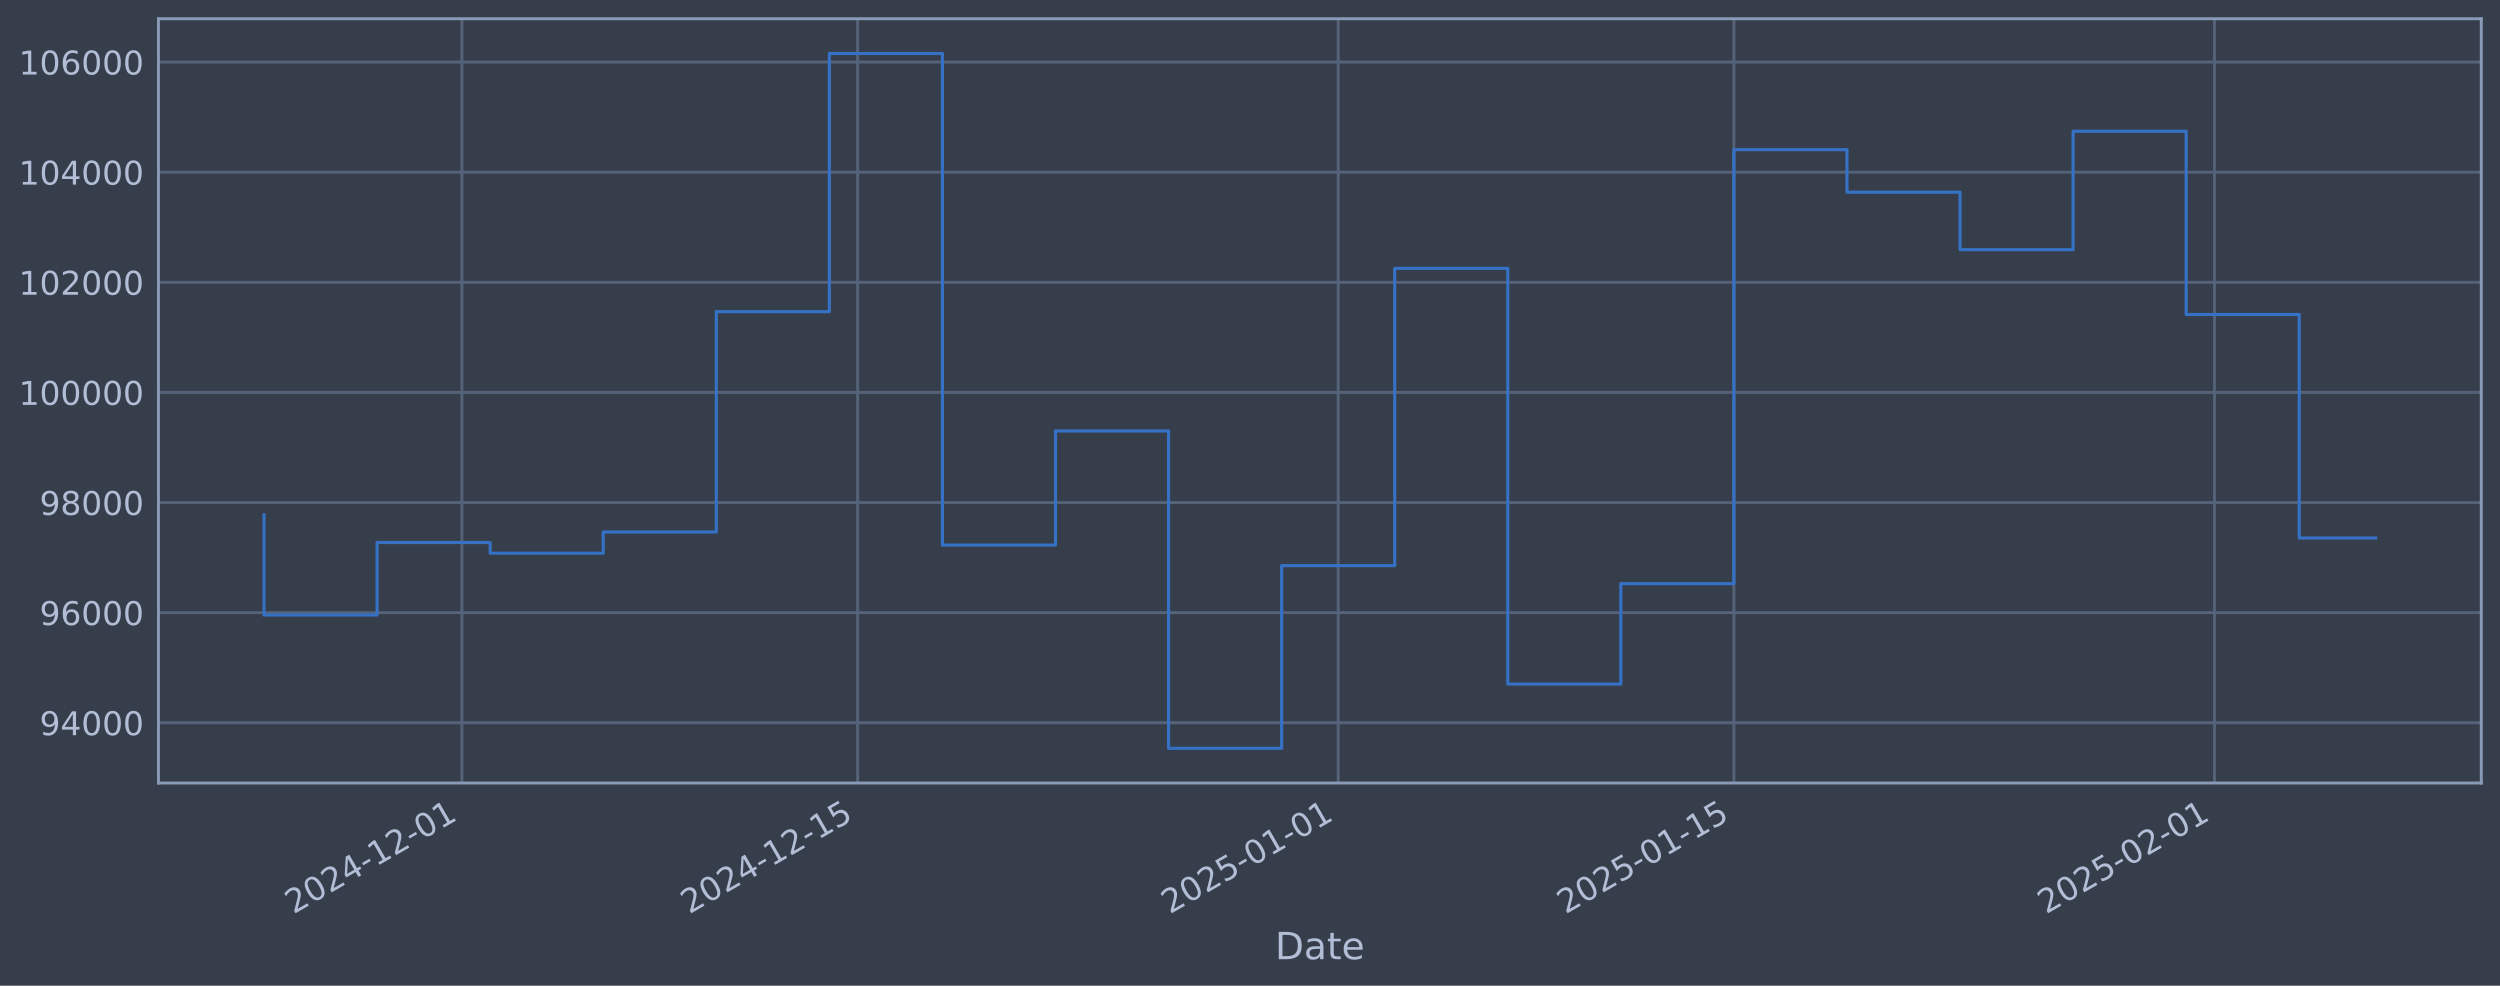
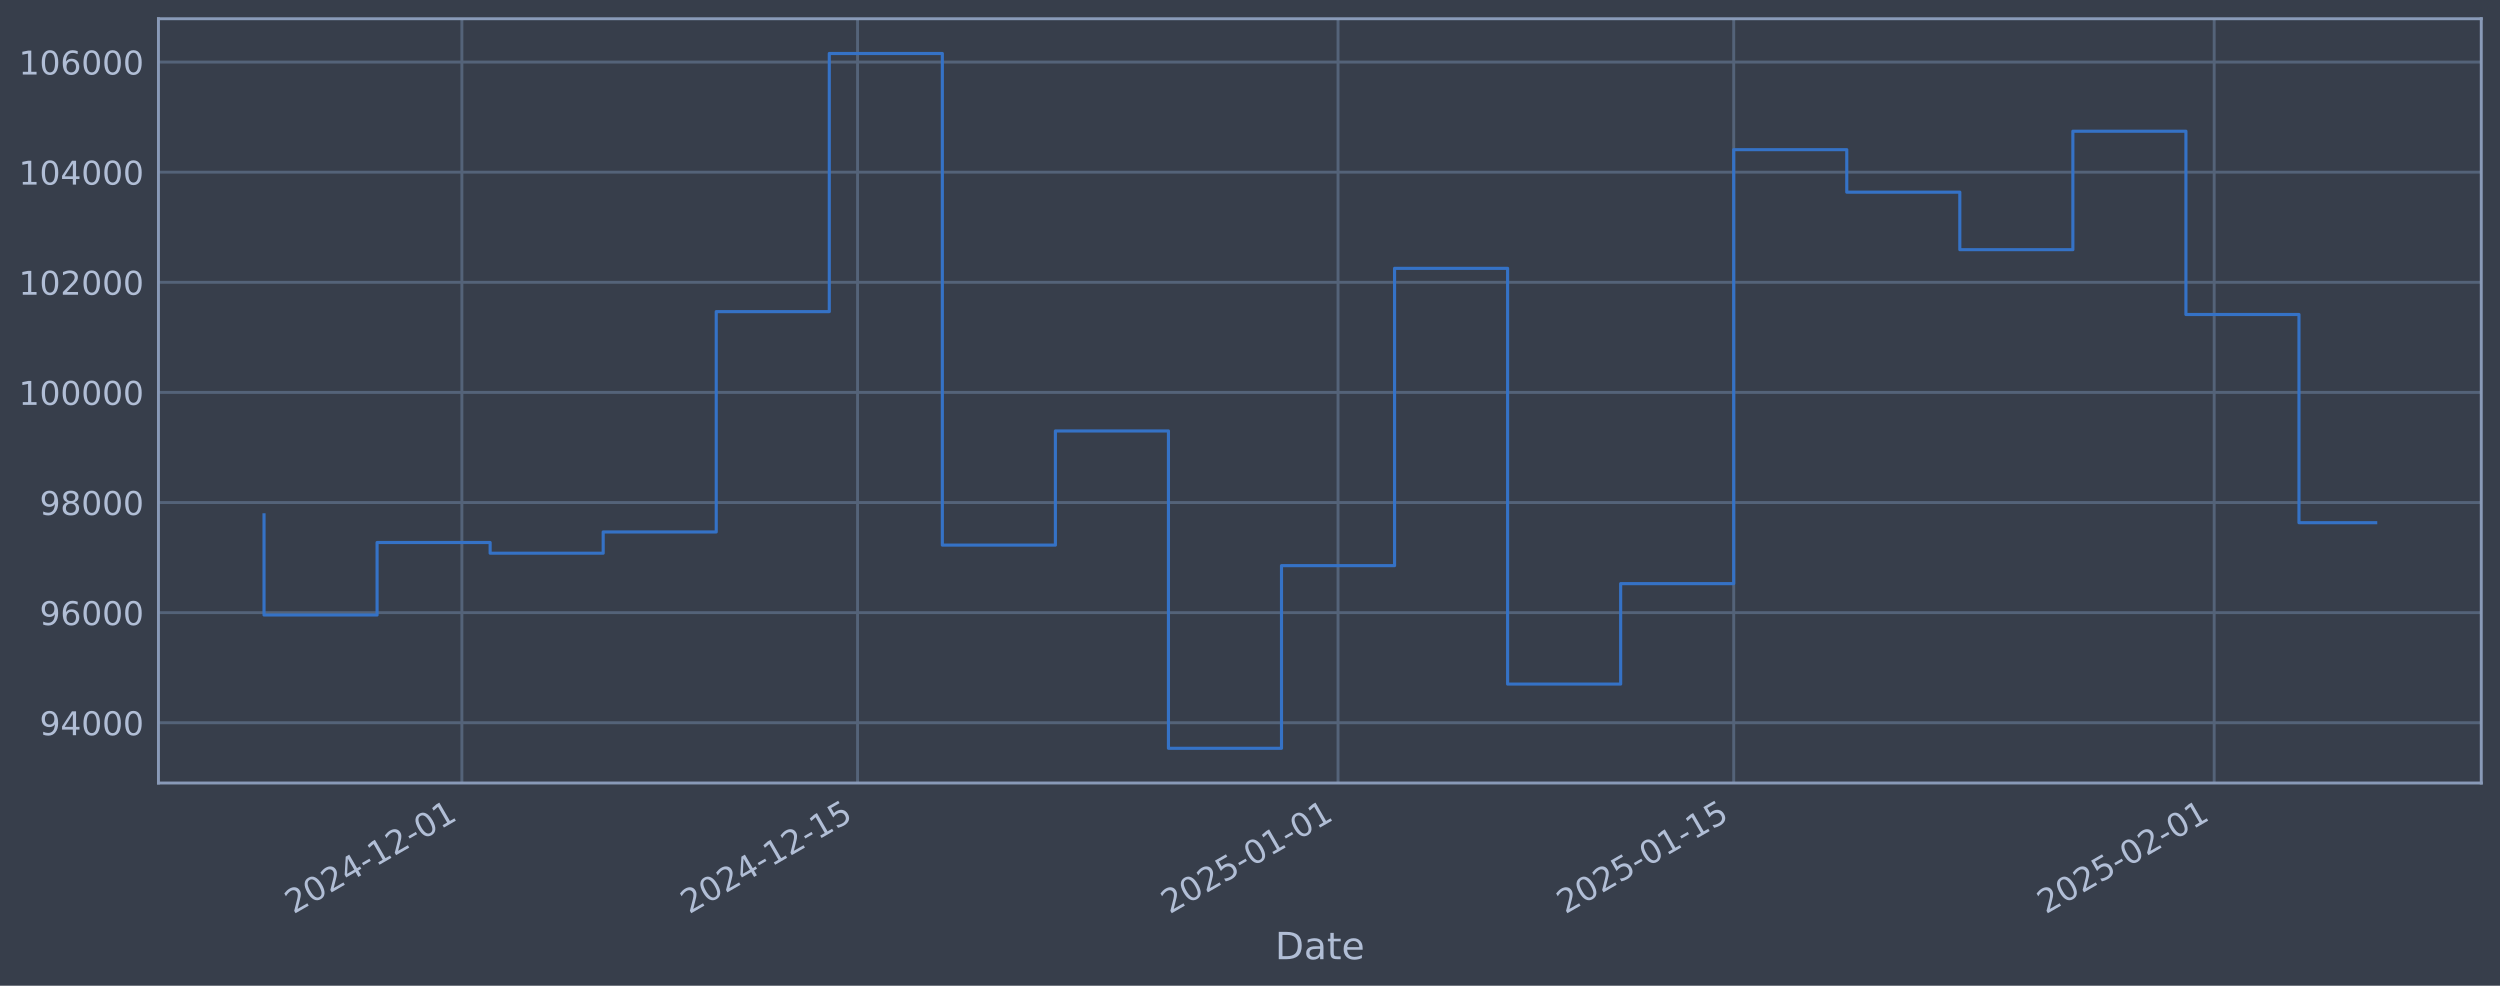
<svg xmlns="http://www.w3.org/2000/svg" xmlns:xlink="http://www.w3.org/1999/xlink" width="960.9pt" height="378.87pt" viewBox="0 0 960.9 378.87" version="1.1">
  <defs>
    <style type="text/css">*{stroke-linejoin: round; stroke-linecap: butt}</style>
  </defs>
  <g id="figure_1">
    <g id="patch_1">
      <path d="M 0 378.87  L 960.9 378.87  L 960.9 0  L 0 0  z " style="fill: #373e4b" />
    </g>
    <g id="axes_1">
      <g id="patch_2">
        <path d="M 60.901 300.96  L 953.701 300.96  L 953.701 7.2  L 60.901 7.2  z " style="fill: #373e4b" />
      </g>
      <g id="matplotlib.axis_1">
        <g id="xtick_1">
          <g id="line2d_1">
-             <path d="M 177.535 300.96  L 177.535 7.2  " clip-path="url(#p8e8a7f61be)" style="fill: none; stroke: #546379; stroke-width: 1.12; stroke-linecap: square" />
+             <path d="M 177.525 300.96  L 177.525 7.2  " clip-path="url(#p5fb916ae32)" style="fill: none; stroke: #546379; stroke-width: 1.12; stroke-linecap: square" />
          </g>
          <g id="line2d_2" />
          <g id="text_1">
-             <g style="fill: #b1bed6" transform="translate(112.8095 351.4642) rotate(-30) scale(0.126 -0.126)">
+             <g style="fill: #b1bed6" transform="translate(112.7993 351.4642) rotate(-30) scale(0.126 -0.126)">
              <defs>
                <path id="DejaVuSans-32" d="M 1228 531  L 3431 531  L 3431 0  L 469 0  L 469 531  Q 828 903 1448 1529  Q 2069 2156 2228 2338  Q 2531 2678 2651 2914  Q 2772 3150 2772 3378  Q 2772 3750 2511 3984  Q 2250 4219 1831 4219  Q 1534 4219 1204 4116  Q 875 4013 500 3803  L 500 4441  Q 881 4594 1212 4672  Q 1544 4750 1819 4750  Q 2544 4750 2975 4387  Q 3406 4025 3406 3419  Q 3406 3131 3298 2873  Q 3191 2616 2906 2266  Q 2828 2175 2409 1742  Q 1991 1309 1228 531  z " transform="scale(0.015625)" />
                <path id="DejaVuSans-30" d="M 2034 4250  Q 1547 4250 1301 3770  Q 1056 3291 1056 2328  Q 1056 1369 1301 889  Q 1547 409 2034 409  Q 2525 409 2770 889  Q 3016 1369 3016 2328  Q 3016 3291 2770 3770  Q 2525 4250 2034 4250  z M 2034 4750  Q 2819 4750 3233 4129  Q 3647 3509 3647 2328  Q 3647 1150 3233 529  Q 2819 -91 2034 -91  Q 1250 -91 836 529  Q 422 1150 422 2328  Q 422 3509 836 4129  Q 1250 4750 2034 4750  z " transform="scale(0.015625)" />
                <path id="DejaVuSans-34" d="M 2419 4116  L 825 1625  L 2419 1625  L 2419 4116  z M 2253 4666  L 3047 4666  L 3047 1625  L 3713 1625  L 3713 1100  L 3047 1100  L 3047 0  L 2419 0  L 2419 1100  L 313 1100  L 313 1709  L 2253 4666  z " transform="scale(0.015625)" />
                <path id="DejaVuSans-2d" d="M 313 2009  L 1997 2009  L 1997 1497  L 313 1497  L 313 2009  z " transform="scale(0.015625)" />
                <path id="DejaVuSans-31" d="M 794 531  L 1825 531  L 1825 4091  L 703 3866  L 703 4441  L 1819 4666  L 2450 4666  L 2450 531  L 3481 531  L 3481 0  L 794 0  L 794 531  z " transform="scale(0.015625)" />
              </defs>
              <use xlink:href="#DejaVuSans-32" />
              <use xlink:href="#DejaVuSans-30" transform="translate(63.62305 0)" />
              <use xlink:href="#DejaVuSans-32" transform="translate(127.2461 0)" />
              <use xlink:href="#DejaVuSans-34" transform="translate(190.8691 0)" />
              <use xlink:href="#DejaVuSans-2d" transform="translate(254.4922 0)" />
              <use xlink:href="#DejaVuSans-31" transform="translate(290.5762 0)" />
              <use xlink:href="#DejaVuSans-32" transform="translate(354.1992 0)" />
              <use xlink:href="#DejaVuSans-2d" transform="translate(417.8223 0)" />
              <use xlink:href="#DejaVuSans-30" transform="translate(453.9062 0)" />
              <use xlink:href="#DejaVuSans-31" transform="translate(517.5293 0)" />
            </g>
          </g>
        </g>
        <g id="xtick_2">
          <g id="line2d_3">
-             <path d="M 329.64 300.96  L 329.64 7.2  " clip-path="url(#p8e8a7f61be)" style="fill: none; stroke: #546379; stroke-width: 1.12; stroke-linecap: square" />
+             <path d="M 329.61 300.96  L 329.61 7.2  " clip-path="url(#p5fb916ae32)" style="fill: none; stroke: #546379; stroke-width: 1.12; stroke-linecap: square" />
          </g>
          <g id="line2d_4" />
          <g id="text_2">
-             <g style="fill: #b1bed6" transform="translate(264.9148 351.4642) rotate(-30) scale(0.126 -0.126)">
+             <g style="fill: #b1bed6" transform="translate(264.8843 351.4642) rotate(-30) scale(0.126 -0.126)">
              <defs>
                <path id="DejaVuSans-35" d="M 691 4666  L 3169 4666  L 3169 4134  L 1269 4134  L 1269 2991  Q 1406 3038 1543 3061  Q 1681 3084 1819 3084  Q 2600 3084 3056 2656  Q 3513 2228 3513 1497  Q 3513 744 3044 326  Q 2575 -91 1722 -91  Q 1428 -91 1123 -41  Q 819 9 494 109  L 494 744  Q 775 591 1075 516  Q 1375 441 1709 441  Q 2250 441 2565 725  Q 2881 1009 2881 1497  Q 2881 1984 2565 2268  Q 2250 2553 1709 2553  Q 1456 2553 1204 2497  Q 953 2441 691 2322  L 691 4666  z " transform="scale(0.015625)" />
              </defs>
              <use xlink:href="#DejaVuSans-32" />
              <use xlink:href="#DejaVuSans-30" transform="translate(63.62305 0)" />
              <use xlink:href="#DejaVuSans-32" transform="translate(127.2461 0)" />
              <use xlink:href="#DejaVuSans-34" transform="translate(190.8691 0)" />
              <use xlink:href="#DejaVuSans-2d" transform="translate(254.4922 0)" />
              <use xlink:href="#DejaVuSans-31" transform="translate(290.5762 0)" />
              <use xlink:href="#DejaVuSans-32" transform="translate(354.1992 0)" />
              <use xlink:href="#DejaVuSans-2d" transform="translate(417.8223 0)" />
              <use xlink:href="#DejaVuSans-31" transform="translate(453.9062 0)" />
              <use xlink:href="#DejaVuSans-35" transform="translate(517.5293 0)" />
            </g>
          </g>
        </g>
        <g id="xtick_3">
          <g id="line2d_5">
-             <path d="M 514.34 300.96  L 514.34 7.2  " clip-path="url(#p8e8a7f61be)" style="fill: none; stroke: #546379; stroke-width: 1.12; stroke-linecap: square" />
+             <path d="M 514.284 300.96  L 514.284 7.2  " clip-path="url(#p5fb916ae32)" style="fill: none; stroke: #546379; stroke-width: 1.12; stroke-linecap: square" />
          </g>
          <g id="line2d_6" />
          <g id="text_3">
-             <g style="fill: #b1bed6" transform="translate(449.6141 351.4642) rotate(-30) scale(0.126 -0.126)">
+             <g style="fill: #b1bed6" transform="translate(449.5589 351.4642) rotate(-30) scale(0.126 -0.126)">
              <use xlink:href="#DejaVuSans-32" />
              <use xlink:href="#DejaVuSans-30" transform="translate(63.62305 0)" />
              <use xlink:href="#DejaVuSans-32" transform="translate(127.2461 0)" />
              <use xlink:href="#DejaVuSans-35" transform="translate(190.8691 0)" />
              <use xlink:href="#DejaVuSans-2d" transform="translate(254.4922 0)" />
              <use xlink:href="#DejaVuSans-30" transform="translate(290.5762 0)" />
              <use xlink:href="#DejaVuSans-31" transform="translate(354.1992 0)" />
              <use xlink:href="#DejaVuSans-2d" transform="translate(417.8223 0)" />
              <use xlink:href="#DejaVuSans-30" transform="translate(453.9062 0)" />
              <use xlink:href="#DejaVuSans-31" transform="translate(517.5293 0)" />
            </g>
          </g>
        </g>
        <g id="xtick_4">
          <g id="line2d_7">
-             <path d="M 666.445 300.96  L 666.445 7.2  " clip-path="url(#p8e8a7f61be)" style="fill: none; stroke: #546379; stroke-width: 1.12; stroke-linecap: square" />
+             <path d="M 666.369 300.96  L 666.369 7.2  " clip-path="url(#p5fb916ae32)" style="fill: none; stroke: #546379; stroke-width: 1.12; stroke-linecap: square" />
          </g>
          <g id="line2d_8" />
          <g id="text_4">
-             <g style="fill: #b1bed6" transform="translate(601.7195 351.4642) rotate(-30) scale(0.126 -0.126)">
+             <g style="fill: #b1bed6" transform="translate(601.6439 351.4642) rotate(-30) scale(0.126 -0.126)">
              <use xlink:href="#DejaVuSans-32" />
              <use xlink:href="#DejaVuSans-30" transform="translate(63.62305 0)" />
              <use xlink:href="#DejaVuSans-32" transform="translate(127.2461 0)" />
              <use xlink:href="#DejaVuSans-35" transform="translate(190.8691 0)" />
              <use xlink:href="#DejaVuSans-2d" transform="translate(254.4922 0)" />
              <use xlink:href="#DejaVuSans-30" transform="translate(290.5762 0)" />
              <use xlink:href="#DejaVuSans-31" transform="translate(354.1992 0)" />
              <use xlink:href="#DejaVuSans-2d" transform="translate(417.8223 0)" />
              <use xlink:href="#DejaVuSans-31" transform="translate(453.9062 0)" />
              <use xlink:href="#DejaVuSans-35" transform="translate(517.5293 0)" />
            </g>
          </g>
        </g>
        <g id="xtick_5">
          <g id="line2d_9">
-             <path d="M 851.144 300.96  L 851.144 7.2  " clip-path="url(#p8e8a7f61be)" style="fill: none; stroke: #546379; stroke-width: 1.12; stroke-linecap: square" />
+             <path d="M 851.044 300.96  L 851.044 7.2  " clip-path="url(#p5fb916ae32)" style="fill: none; stroke: #546379; stroke-width: 1.12; stroke-linecap: square" />
          </g>
          <g id="line2d_10" />
          <g id="text_5">
-             <g style="fill: #b1bed6" transform="translate(786.4188 351.4642) rotate(-30) scale(0.126 -0.126)">
+             <g style="fill: #b1bed6" transform="translate(786.3185 351.4642) rotate(-30) scale(0.126 -0.126)">
              <use xlink:href="#DejaVuSans-32" />
              <use xlink:href="#DejaVuSans-30" transform="translate(63.62305 0)" />
              <use xlink:href="#DejaVuSans-32" transform="translate(127.2461 0)" />
              <use xlink:href="#DejaVuSans-35" transform="translate(190.8691 0)" />
              <use xlink:href="#DejaVuSans-2d" transform="translate(254.4922 0)" />
              <use xlink:href="#DejaVuSans-30" transform="translate(290.5762 0)" />
              <use xlink:href="#DejaVuSans-32" transform="translate(354.1992 0)" />
              <use xlink:href="#DejaVuSans-2d" transform="translate(417.8223 0)" />
              <use xlink:href="#DejaVuSans-30" transform="translate(453.9062 0)" />
              <use xlink:href="#DejaVuSans-31" transform="translate(517.5293 0)" />
            </g>
          </g>
        </g>
        <g id="text_6">
          <g style="fill: #b1bed6" transform="translate(490.0914 368.6753) scale(0.144 -0.144)">
            <defs>
              <path id="DejaVuSans-44" d="M 1259 4147  L 1259 519  L 2022 519  Q 2988 519 3436 956  Q 3884 1394 3884 2338  Q 3884 3275 3436 3711  Q 2988 4147 2022 4147  L 1259 4147  z M 628 4666  L 1925 4666  Q 3281 4666 3915 4102  Q 4550 3538 4550 2338  Q 4550 1131 3912 565  Q 3275 0 1925 0  L 628 0  L 628 4666  z " transform="scale(0.015625)" />
              <path id="DejaVuSans-61" d="M 2194 1759  Q 1497 1759 1228 1600  Q 959 1441 959 1056  Q 959 750 1161 570  Q 1363 391 1709 391  Q 2188 391 2477 730  Q 2766 1069 2766 1631  L 2766 1759  L 2194 1759  z M 3341 1997  L 3341 0  L 2766 0  L 2766 531  Q 2569 213 2275 61  Q 1981 -91 1556 -91  Q 1019 -91 701 211  Q 384 513 384 1019  Q 384 1609 779 1909  Q 1175 2209 1959 2209  L 2766 2209  L 2766 2266  Q 2766 2663 2505 2880  Q 2244 3097 1772 3097  Q 1472 3097 1187 3025  Q 903 2953 641 2809  L 641 3341  Q 956 3463 1253 3523  Q 1550 3584 1831 3584  Q 2591 3584 2966 3190  Q 3341 2797 3341 1997  z " transform="scale(0.015625)" />
              <path id="DejaVuSans-74" d="M 1172 4494  L 1172 3500  L 2356 3500  L 2356 3053  L 1172 3053  L 1172 1153  Q 1172 725 1289 603  Q 1406 481 1766 481  L 2356 481  L 2356 0  L 1766 0  Q 1100 0 847 248  Q 594 497 594 1153  L 594 3053  L 172 3053  L 172 3500  L 594 3500  L 594 4494  L 1172 4494  z " transform="scale(0.015625)" />
              <path id="DejaVuSans-65" d="M 3597 1894  L 3597 1613  L 953 1613  Q 991 1019 1311 708  Q 1631 397 2203 397  Q 2534 397 2845 478  Q 3156 559 3463 722  L 3463 178  Q 3153 47 2828 -22  Q 2503 -91 2169 -91  Q 1331 -91 842 396  Q 353 884 353 1716  Q 353 2575 817 3079  Q 1281 3584 2069 3584  Q 2775 3584 3186 3129  Q 3597 2675 3597 1894  z M 3022 2063  Q 3016 2534 2758 2815  Q 2500 3097 2075 3097  Q 1594 3097 1305 2825  Q 1016 2553 972 2059  L 3022 2063  z " transform="scale(0.015625)" />
            </defs>
            <use xlink:href="#DejaVuSans-44" />
            <use xlink:href="#DejaVuSans-61" transform="translate(77.00195 0)" />
            <use xlink:href="#DejaVuSans-74" transform="translate(138.2812 0)" />
            <use xlink:href="#DejaVuSans-65" transform="translate(177.4902 0)" />
          </g>
        </g>
      </g>
      <g id="matplotlib.axis_2">
        <g id="ytick_1">
          <g id="line2d_11">
-             <path d="M 60.901 277.797  L 953.701 277.797  " clip-path="url(#p8e8a7f61be)" style="fill: none; stroke: #546379; stroke-width: 1.12; stroke-linecap: square" />
+             <path d="M 60.901 277.797  L 953.701 277.797  " clip-path="url(#p5fb916ae32)" style="fill: none; stroke: #546379; stroke-width: 1.12; stroke-linecap: square" />
          </g>
          <g id="line2d_12" />
          <g id="text_7">
            <g style="fill: #b1bed6" transform="translate(15.21675 282.5841) scale(0.126 -0.126)">
              <defs>
                <path id="DejaVuSans-39" d="M 703 97  L 703 672  Q 941 559 1184 500  Q 1428 441 1663 441  Q 2288 441 2617 861  Q 2947 1281 2994 2138  Q 2813 1869 2534 1725  Q 2256 1581 1919 1581  Q 1219 1581 811 2004  Q 403 2428 403 3163  Q 403 3881 828 4315  Q 1253 4750 1959 4750  Q 2769 4750 3195 4129  Q 3622 3509 3622 2328  Q 3622 1225 3098 567  Q 2575 -91 1691 -91  Q 1453 -91 1209 -44  Q 966 3 703 97  z M 1959 2075  Q 2384 2075 2632 2365  Q 2881 2656 2881 3163  Q 2881 3666 2632 3958  Q 2384 4250 1959 4250  Q 1534 4250 1286 3958  Q 1038 3666 1038 3163  Q 1038 2656 1286 2365  Q 1534 2075 1959 2075  z " transform="scale(0.015625)" />
              </defs>
              <use xlink:href="#DejaVuSans-39" />
              <use xlink:href="#DejaVuSans-34" transform="translate(63.62305 0)" />
              <use xlink:href="#DejaVuSans-30" transform="translate(127.2461 0)" />
              <use xlink:href="#DejaVuSans-30" transform="translate(190.8691 0)" />
              <use xlink:href="#DejaVuSans-30" transform="translate(254.4922 0)" />
            </g>
          </g>
        </g>
        <g id="ytick_2">
          <g id="line2d_13">
-             <path d="M 60.901 235.473  L 953.701 235.473  " clip-path="url(#p8e8a7f61be)" style="fill: none; stroke: #546379; stroke-width: 1.12; stroke-linecap: square" />
+             <path d="M 60.901 235.473  L 953.701 235.473  " clip-path="url(#p5fb916ae32)" style="fill: none; stroke: #546379; stroke-width: 1.12; stroke-linecap: square" />
          </g>
          <g id="line2d_14" />
          <g id="text_8">
            <g style="fill: #b1bed6" transform="translate(15.21675 240.2602) scale(0.126 -0.126)">
              <defs>
                <path id="DejaVuSans-36" d="M 2113 2584  Q 1688 2584 1439 2293  Q 1191 2003 1191 1497  Q 1191 994 1439 701  Q 1688 409 2113 409  Q 2538 409 2786 701  Q 3034 994 3034 1497  Q 3034 2003 2786 2293  Q 2538 2584 2113 2584  z M 3366 4563  L 3366 3988  Q 3128 4100 2886 4159  Q 2644 4219 2406 4219  Q 1781 4219 1451 3797  Q 1122 3375 1075 2522  Q 1259 2794 1537 2939  Q 1816 3084 2150 3084  Q 2853 3084 3261 2657  Q 3669 2231 3669 1497  Q 3669 778 3244 343  Q 2819 -91 2113 -91  Q 1303 -91 875 529  Q 447 1150 447 2328  Q 447 3434 972 4092  Q 1497 4750 2381 4750  Q 2619 4750 2861 4703  Q 3103 4656 3366 4563  z " transform="scale(0.015625)" />
              </defs>
              <use xlink:href="#DejaVuSans-39" />
              <use xlink:href="#DejaVuSans-36" transform="translate(63.62305 0)" />
              <use xlink:href="#DejaVuSans-30" transform="translate(127.2461 0)" />
              <use xlink:href="#DejaVuSans-30" transform="translate(190.8691 0)" />
              <use xlink:href="#DejaVuSans-30" transform="translate(254.4922 0)" />
            </g>
          </g>
        </g>
        <g id="ytick_3">
          <g id="line2d_15">
-             <path d="M 60.901 193.149  L 953.701 193.149  " clip-path="url(#p8e8a7f61be)" style="fill: none; stroke: #546379; stroke-width: 1.12; stroke-linecap: square" />
+             <path d="M 60.901 193.149  L 953.701 193.149  " clip-path="url(#p5fb916ae32)" style="fill: none; stroke: #546379; stroke-width: 1.12; stroke-linecap: square" />
          </g>
          <g id="line2d_16" />
          <g id="text_9">
            <g style="fill: #b1bed6" transform="translate(15.21675 197.9364) scale(0.126 -0.126)">
              <defs>
                <path id="DejaVuSans-38" d="M 2034 2216  Q 1584 2216 1326 1975  Q 1069 1734 1069 1313  Q 1069 891 1326 650  Q 1584 409 2034 409  Q 2484 409 2743 651  Q 3003 894 3003 1313  Q 3003 1734 2745 1975  Q 2488 2216 2034 2216  z M 1403 2484  Q 997 2584 770 2862  Q 544 3141 544 3541  Q 544 4100 942 4425  Q 1341 4750 2034 4750  Q 2731 4750 3128 4425  Q 3525 4100 3525 3541  Q 3525 3141 3298 2862  Q 3072 2584 2669 2484  Q 3125 2378 3379 2068  Q 3634 1759 3634 1313  Q 3634 634 3220 271  Q 2806 -91 2034 -91  Q 1263 -91 848 271  Q 434 634 434 1313  Q 434 1759 690 2068  Q 947 2378 1403 2484  z M 1172 3481  Q 1172 3119 1398 2916  Q 1625 2713 2034 2713  Q 2441 2713 2670 2916  Q 2900 3119 2900 3481  Q 2900 3844 2670 4047  Q 2441 4250 2034 4250  Q 1625 4250 1398 4047  Q 1172 3844 1172 3481  z " transform="scale(0.015625)" />
              </defs>
              <use xlink:href="#DejaVuSans-39" />
              <use xlink:href="#DejaVuSans-38" transform="translate(63.62305 0)" />
              <use xlink:href="#DejaVuSans-30" transform="translate(127.2461 0)" />
              <use xlink:href="#DejaVuSans-30" transform="translate(190.8691 0)" />
              <use xlink:href="#DejaVuSans-30" transform="translate(254.4922 0)" />
            </g>
          </g>
        </g>
        <g id="ytick_4">
          <g id="line2d_17">
-             <path d="M 60.901 150.826  L 953.701 150.826  " clip-path="url(#p8e8a7f61be)" style="fill: none; stroke: #546379; stroke-width: 1.12; stroke-linecap: square" />
+             <path d="M 60.901 150.826  L 953.701 150.826  " clip-path="url(#p5fb916ae32)" style="fill: none; stroke: #546379; stroke-width: 1.12; stroke-linecap: square" />
          </g>
          <g id="line2d_18" />
          <g id="text_10">
            <g style="fill: #b1bed6" transform="translate(7.2 155.6126) scale(0.126 -0.126)">
              <use xlink:href="#DejaVuSans-31" />
              <use xlink:href="#DejaVuSans-30" transform="translate(63.62305 0)" />
              <use xlink:href="#DejaVuSans-30" transform="translate(127.2461 0)" />
              <use xlink:href="#DejaVuSans-30" transform="translate(190.8691 0)" />
              <use xlink:href="#DejaVuSans-30" transform="translate(254.4922 0)" />
              <use xlink:href="#DejaVuSans-30" transform="translate(318.1152 0)" />
            </g>
          </g>
        </g>
        <g id="ytick_5">
          <g id="line2d_19">
-             <path d="M 60.901 108.502  L 953.701 108.502  " clip-path="url(#p8e8a7f61be)" style="fill: none; stroke: #546379; stroke-width: 1.12; stroke-linecap: square" />
+             <path d="M 60.901 108.502  L 953.701 108.502  " clip-path="url(#p5fb916ae32)" style="fill: none; stroke: #546379; stroke-width: 1.12; stroke-linecap: square" />
          </g>
          <g id="line2d_20" />
          <g id="text_11">
            <g style="fill: #b1bed6" transform="translate(7.2 113.2888) scale(0.126 -0.126)">
              <use xlink:href="#DejaVuSans-31" />
              <use xlink:href="#DejaVuSans-30" transform="translate(63.62305 0)" />
              <use xlink:href="#DejaVuSans-32" transform="translate(127.2461 0)" />
              <use xlink:href="#DejaVuSans-30" transform="translate(190.8691 0)" />
              <use xlink:href="#DejaVuSans-30" transform="translate(254.4922 0)" />
              <use xlink:href="#DejaVuSans-30" transform="translate(318.1152 0)" />
            </g>
          </g>
        </g>
        <g id="ytick_6">
          <g id="line2d_21">
-             <path d="M 60.901 66.178  L 953.701 66.178  " clip-path="url(#p8e8a7f61be)" style="fill: none; stroke: #546379; stroke-width: 1.12; stroke-linecap: square" />
+             <path d="M 60.901 66.178  L 953.701 66.178  " clip-path="url(#p5fb916ae32)" style="fill: none; stroke: #546379; stroke-width: 1.12; stroke-linecap: square" />
          </g>
          <g id="line2d_22" />
          <g id="text_12">
            <g style="fill: #b1bed6" transform="translate(7.2 70.96502) scale(0.126 -0.126)">
              <use xlink:href="#DejaVuSans-31" />
              <use xlink:href="#DejaVuSans-30" transform="translate(63.62305 0)" />
              <use xlink:href="#DejaVuSans-34" transform="translate(127.2461 0)" />
              <use xlink:href="#DejaVuSans-30" transform="translate(190.8691 0)" />
              <use xlink:href="#DejaVuSans-30" transform="translate(254.4922 0)" />
              <use xlink:href="#DejaVuSans-30" transform="translate(318.1152 0)" />
            </g>
          </g>
        </g>
        <g id="ytick_7">
          <g id="line2d_23">
-             <path d="M 60.901 23.854  L 953.701 23.854  " clip-path="url(#p8e8a7f61be)" style="fill: none; stroke: #546379; stroke-width: 1.12; stroke-linecap: square" />
+             <path d="M 60.901 23.854  L 953.701 23.854  " clip-path="url(#p5fb916ae32)" style="fill: none; stroke: #546379; stroke-width: 1.12; stroke-linecap: square" />
          </g>
          <g id="line2d_24" />
          <g id="text_13">
            <g style="fill: #b1bed6" transform="translate(7.2 28.64121) scale(0.126 -0.126)">
              <use xlink:href="#DejaVuSans-31" />
              <use xlink:href="#DejaVuSans-30" transform="translate(63.62305 0)" />
              <use xlink:href="#DejaVuSans-36" transform="translate(127.2461 0)" />
              <use xlink:href="#DejaVuSans-30" transform="translate(190.8691 0)" />
              <use xlink:href="#DejaVuSans-30" transform="translate(254.4922 0)" />
              <use xlink:href="#DejaVuSans-30" transform="translate(318.1152 0)" />
            </g>
          </g>
        </g>
      </g>
      <g id="line2d_25">
-         <path d="M 101.482 197.87  L 101.482 236.383  L 144.941 236.383  L 144.941 208.521  L 188.4 208.521  L 188.4 212.628  L 231.858 212.628  L 231.858 204.459  L 275.317 204.459  L 275.317 119.77  L 318.776 119.77  L 318.776 20.553  L 362.234 20.553  L 362.234 209.517  L 405.693 209.517  L 405.693 165.636  L 449.152 165.636  L 449.152 287.607  L 492.61 287.607  L 492.61 217.409  L 536.069 217.409  L 536.069 103.141  L 579.528 103.141  L 579.528 262.927  L 622.986 262.927  L 622.986 224.318  L 666.445 224.318  L 666.445 57.525  L 709.904 57.525  L 709.904 73.859  L 753.362 73.859  L 753.362 95.961  L 796.821 95.961  L 796.821 50.434  L 840.28 50.434  L 840.28 120.887  L 883.738 120.887  L 883.738 206.784  L 913.119 206.784  " clip-path="url(#p8e8a7f61be)" style="fill: none; stroke: #3572c6; stroke-width: 1.2; stroke-linecap: square" />
+         <path d="M 101.482 197.87  L 101.482 236.383  L 144.935 236.383  L 144.935 208.521  L 188.388 208.521  L 188.388 212.628  L 231.841 212.628  L 231.841 204.459  L 275.294 204.459  L 275.294 119.77  L 318.747 119.77  L 318.747 20.553  L 362.199 20.553  L 362.199 209.517  L 405.652 209.517  L 405.652 165.636  L 449.105 165.636  L 449.105 287.607  L 492.558 287.607  L 492.558 217.409  L 536.011 217.409  L 536.011 103.141  L 579.464 103.141  L 579.464 262.927  L 622.917 262.927  L 622.917 224.318  L 666.369 224.318  L 666.369 57.525  L 709.822 57.525  L 709.822 73.859  L 753.275 73.859  L 753.275 95.961  L 796.728 95.961  L 796.728 50.434  L 840.181 50.434  L 840.181 120.887  L 883.634 120.887  L 883.634 200.897  L 913.119 200.897  " clip-path="url(#p5fb916ae32)" style="fill: none; stroke: #3572c6; stroke-width: 1.2; stroke-linecap: square" />
      </g>
      <g id="patch_3">
        <path d="M 60.901 300.96  L 60.901 7.2  " style="fill: none; stroke: #899ab8; stroke-width: 1.12; stroke-linejoin: miter; stroke-linecap: square" />
      </g>
      <g id="patch_4">
        <path d="M 953.701 300.96  L 953.701 7.2  " style="fill: none; stroke: #899ab8; stroke-width: 1.12; stroke-linejoin: miter; stroke-linecap: square" />
      </g>
      <g id="patch_5">
        <path d="M 60.901 300.96  L 953.701 300.96  " style="fill: none; stroke: #899ab8; stroke-width: 1.12; stroke-linejoin: miter; stroke-linecap: square" />
      </g>
      <g id="patch_6">
        <path d="M 60.901 7.2  L 953.701 7.2  " style="fill: none; stroke: #899ab8; stroke-width: 1.12; stroke-linejoin: miter; stroke-linecap: square" />
      </g>
    </g>
  </g>
  <defs>
-     <clipPath id="p8e8a7f61be">
+     <clipPath id="p5fb916ae32">
      <rect x="60.901" y="7.2" width="892.8" height="293.76" />
    </clipPath>
  </defs>
</svg>
